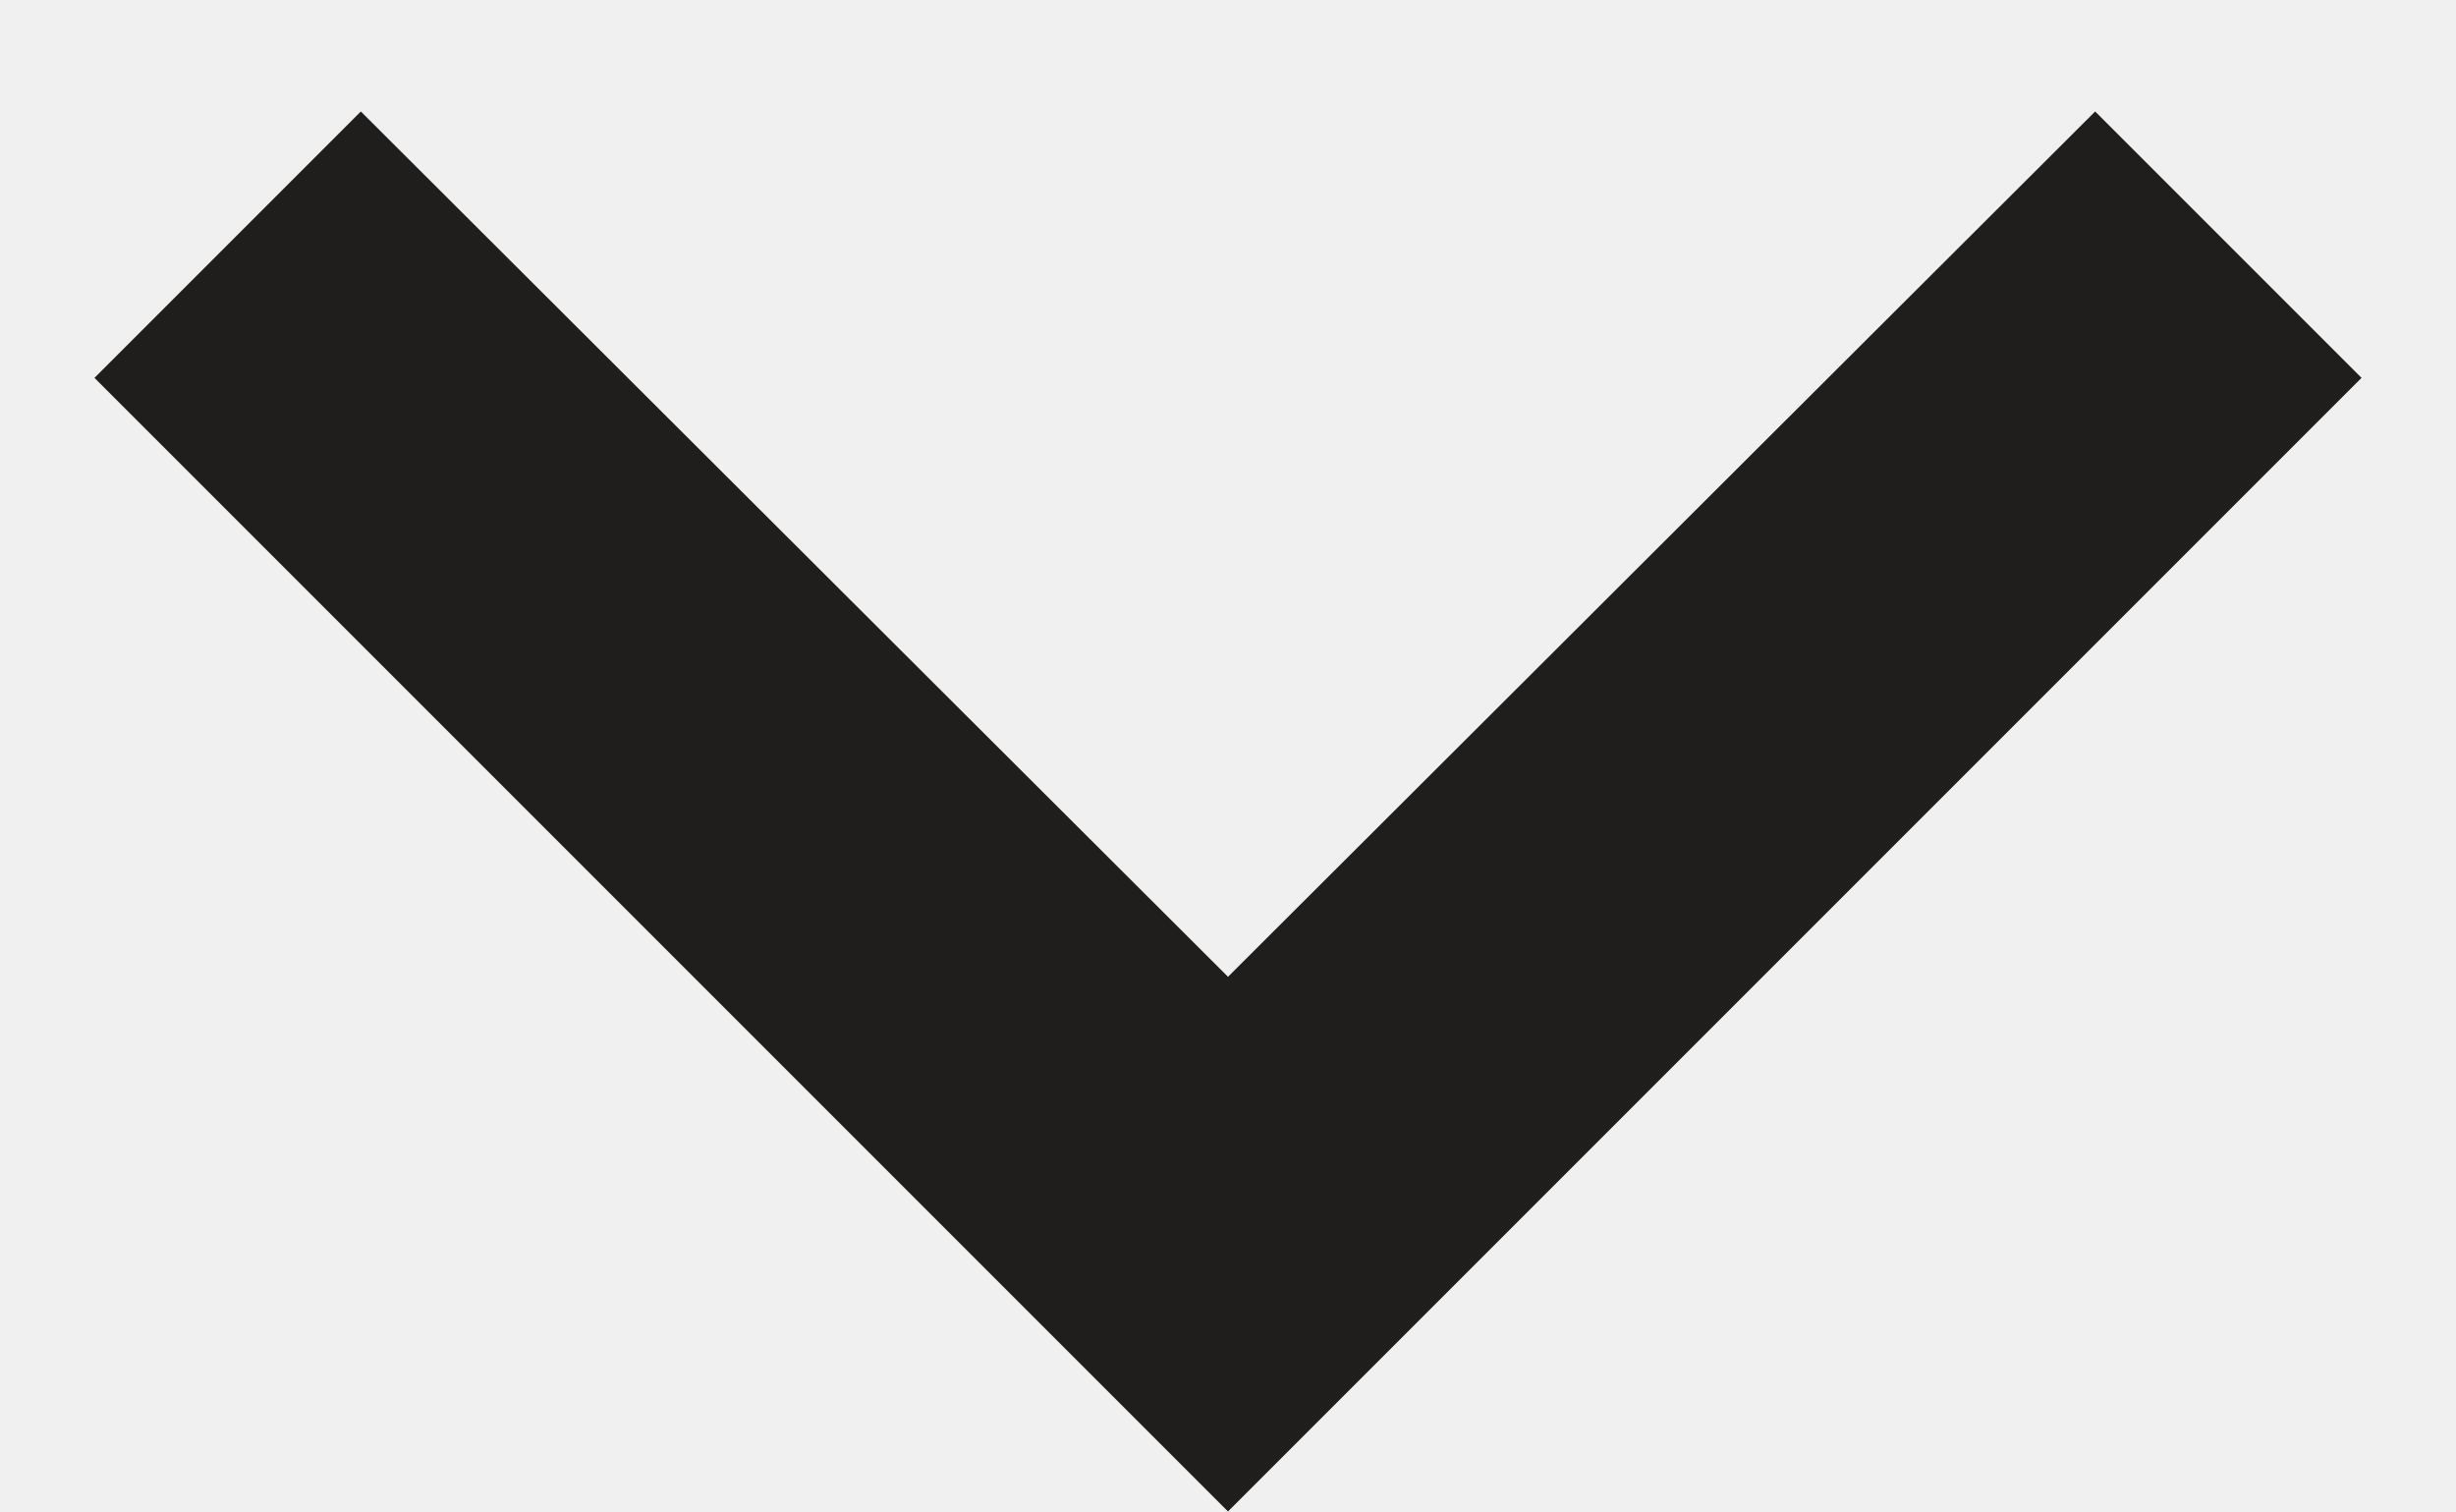
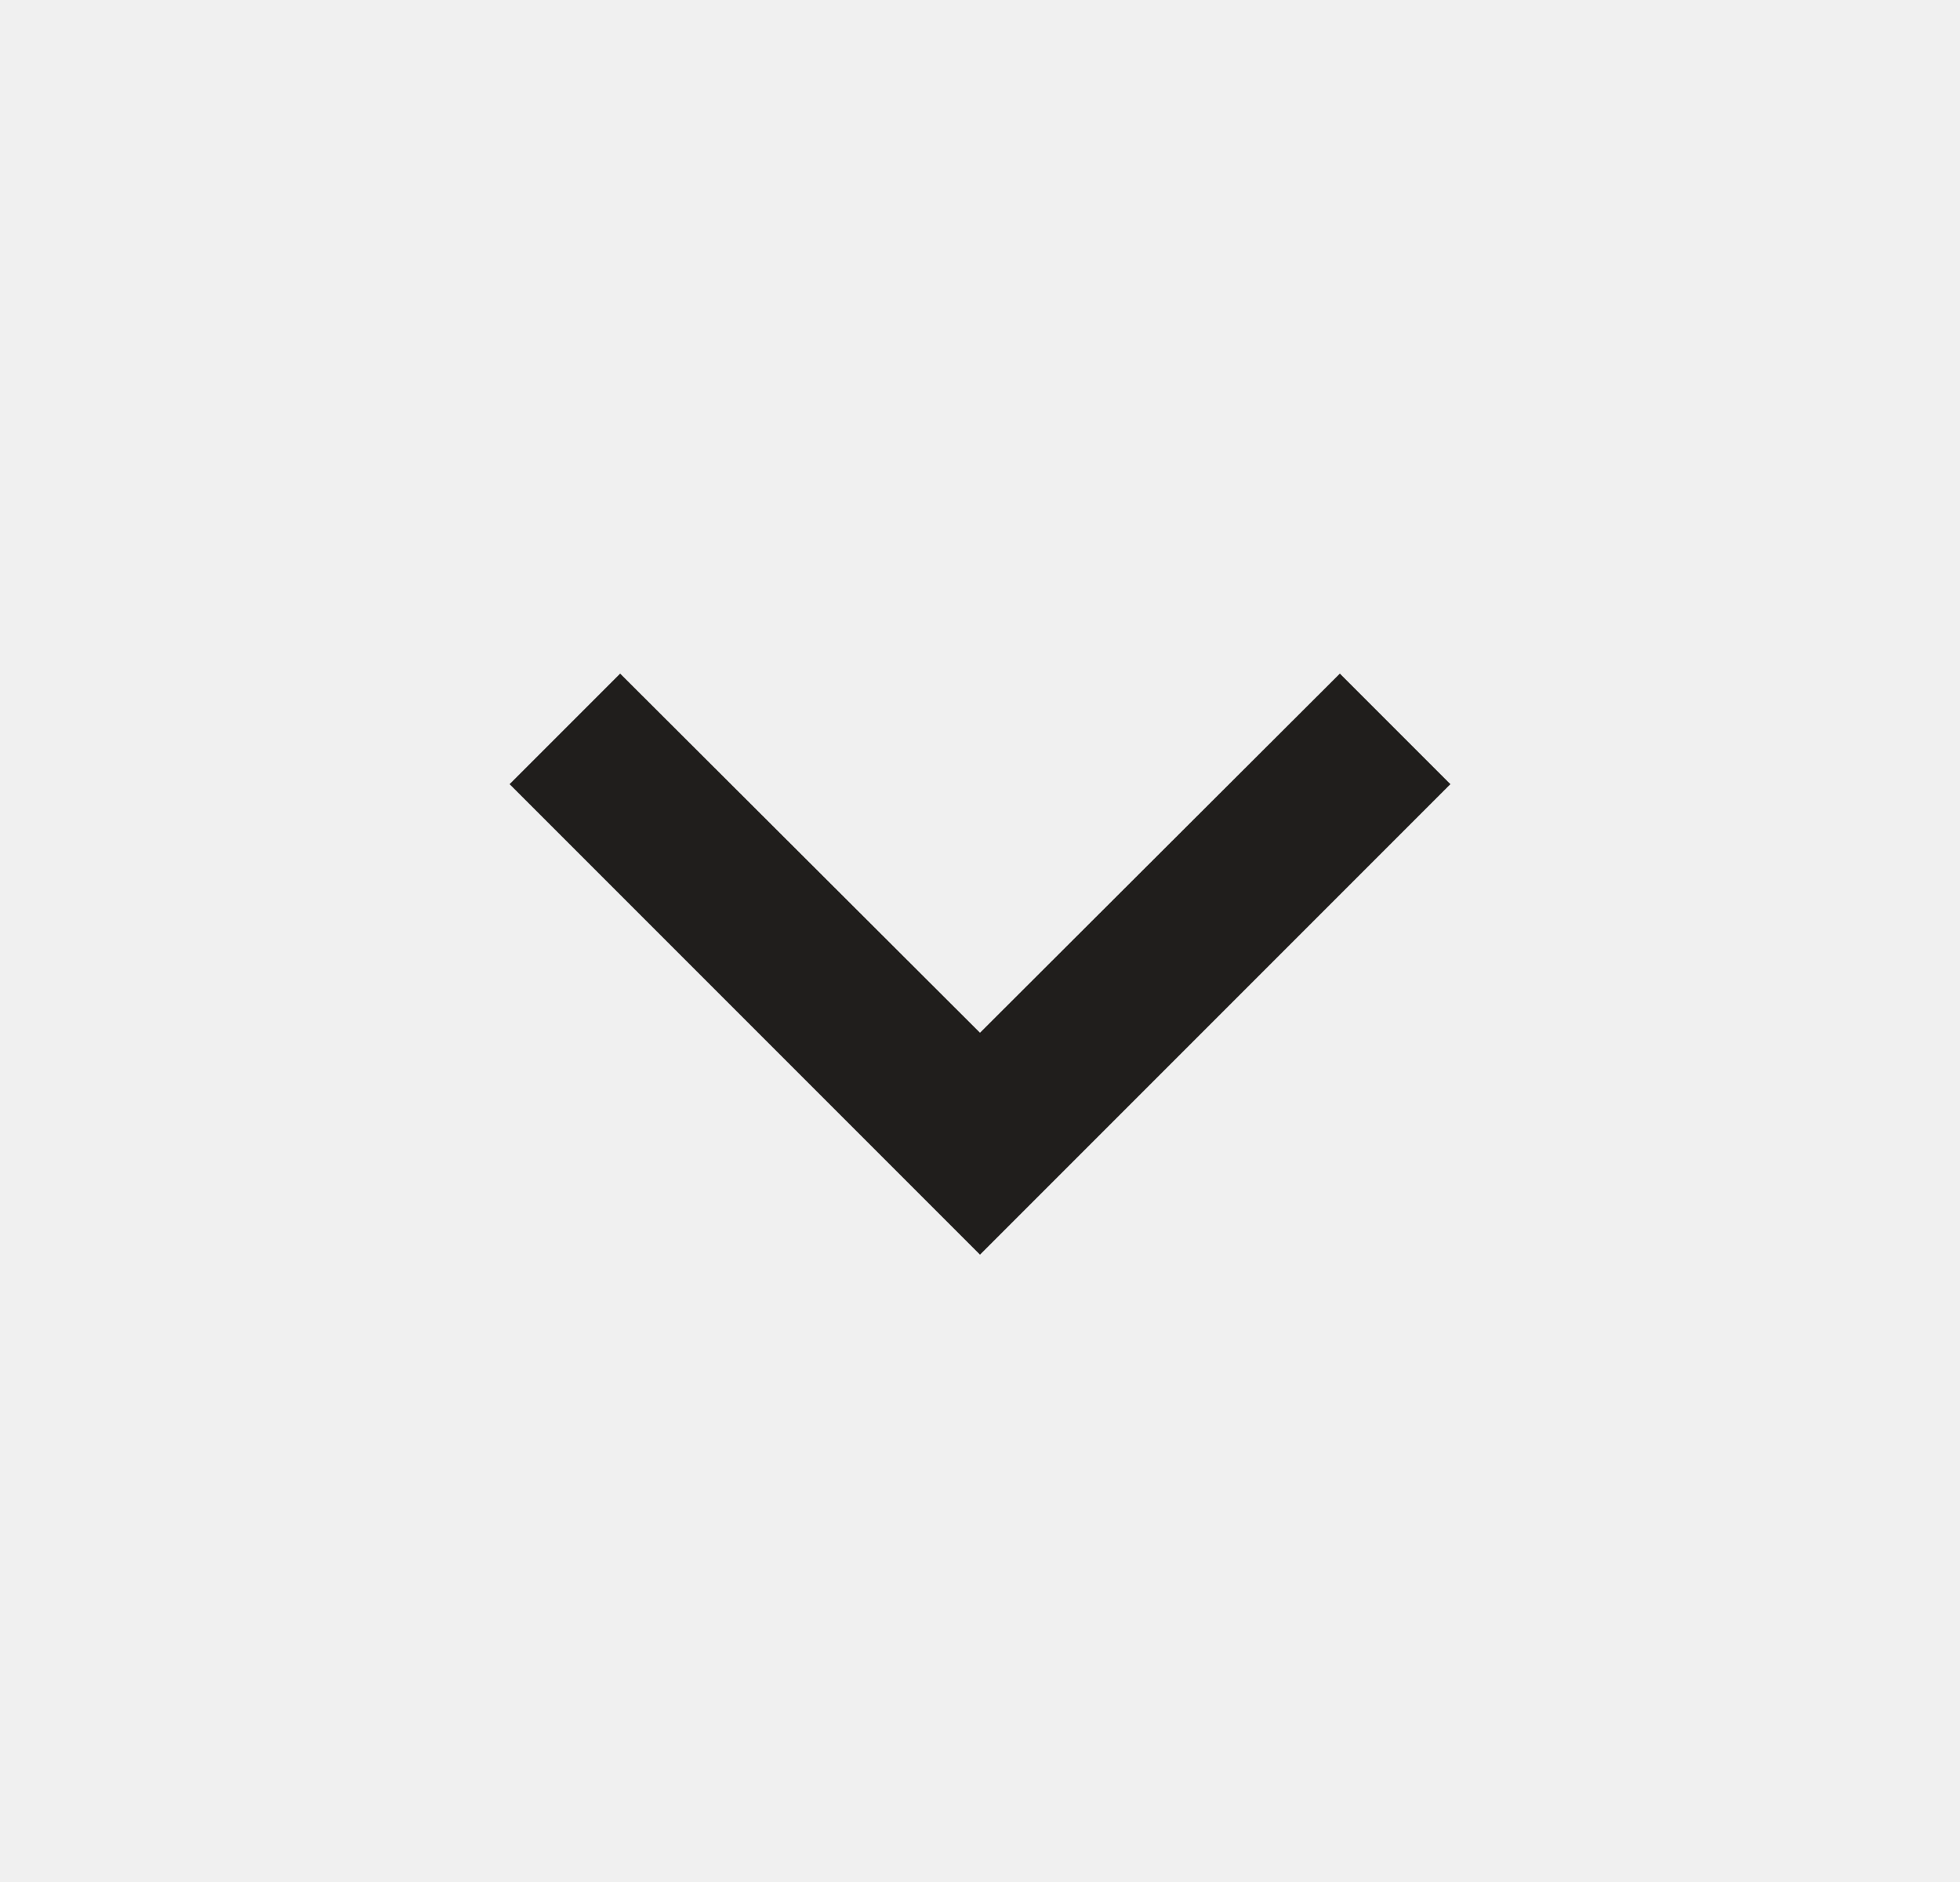
- <svg xmlns="http://www.w3.org/2000/svg" width="13" height="8" viewBox="0 0 13 8" fill="none">
-   <path d="M1.91 0.59L6.5 5.17L11.09 0.59L12.5 2L6.5 8L0.5 2L1.91 0.59Z" fill="#201E1C" />
+ <svg xmlns="http://www.w3.org/2000/svg" width="25" height="24" viewBox="0 0 25 24" fill="none">
+   <g clip-path="url(#clip0_83_217)">
+     <path d="M7.91 8.59L12.5 13.17L17.09 8.59L18.5 10L12.5 16L6.5 10L7.91 8.59Z" fill="#201E1C" />
+   </g>
+   <defs>
+     <clipPath id="clip0_83_217">
+       <rect width="24" height="24" fill="white" transform="translate(0.5)" />
+     </clipPath>
+   </defs>
</svg>
